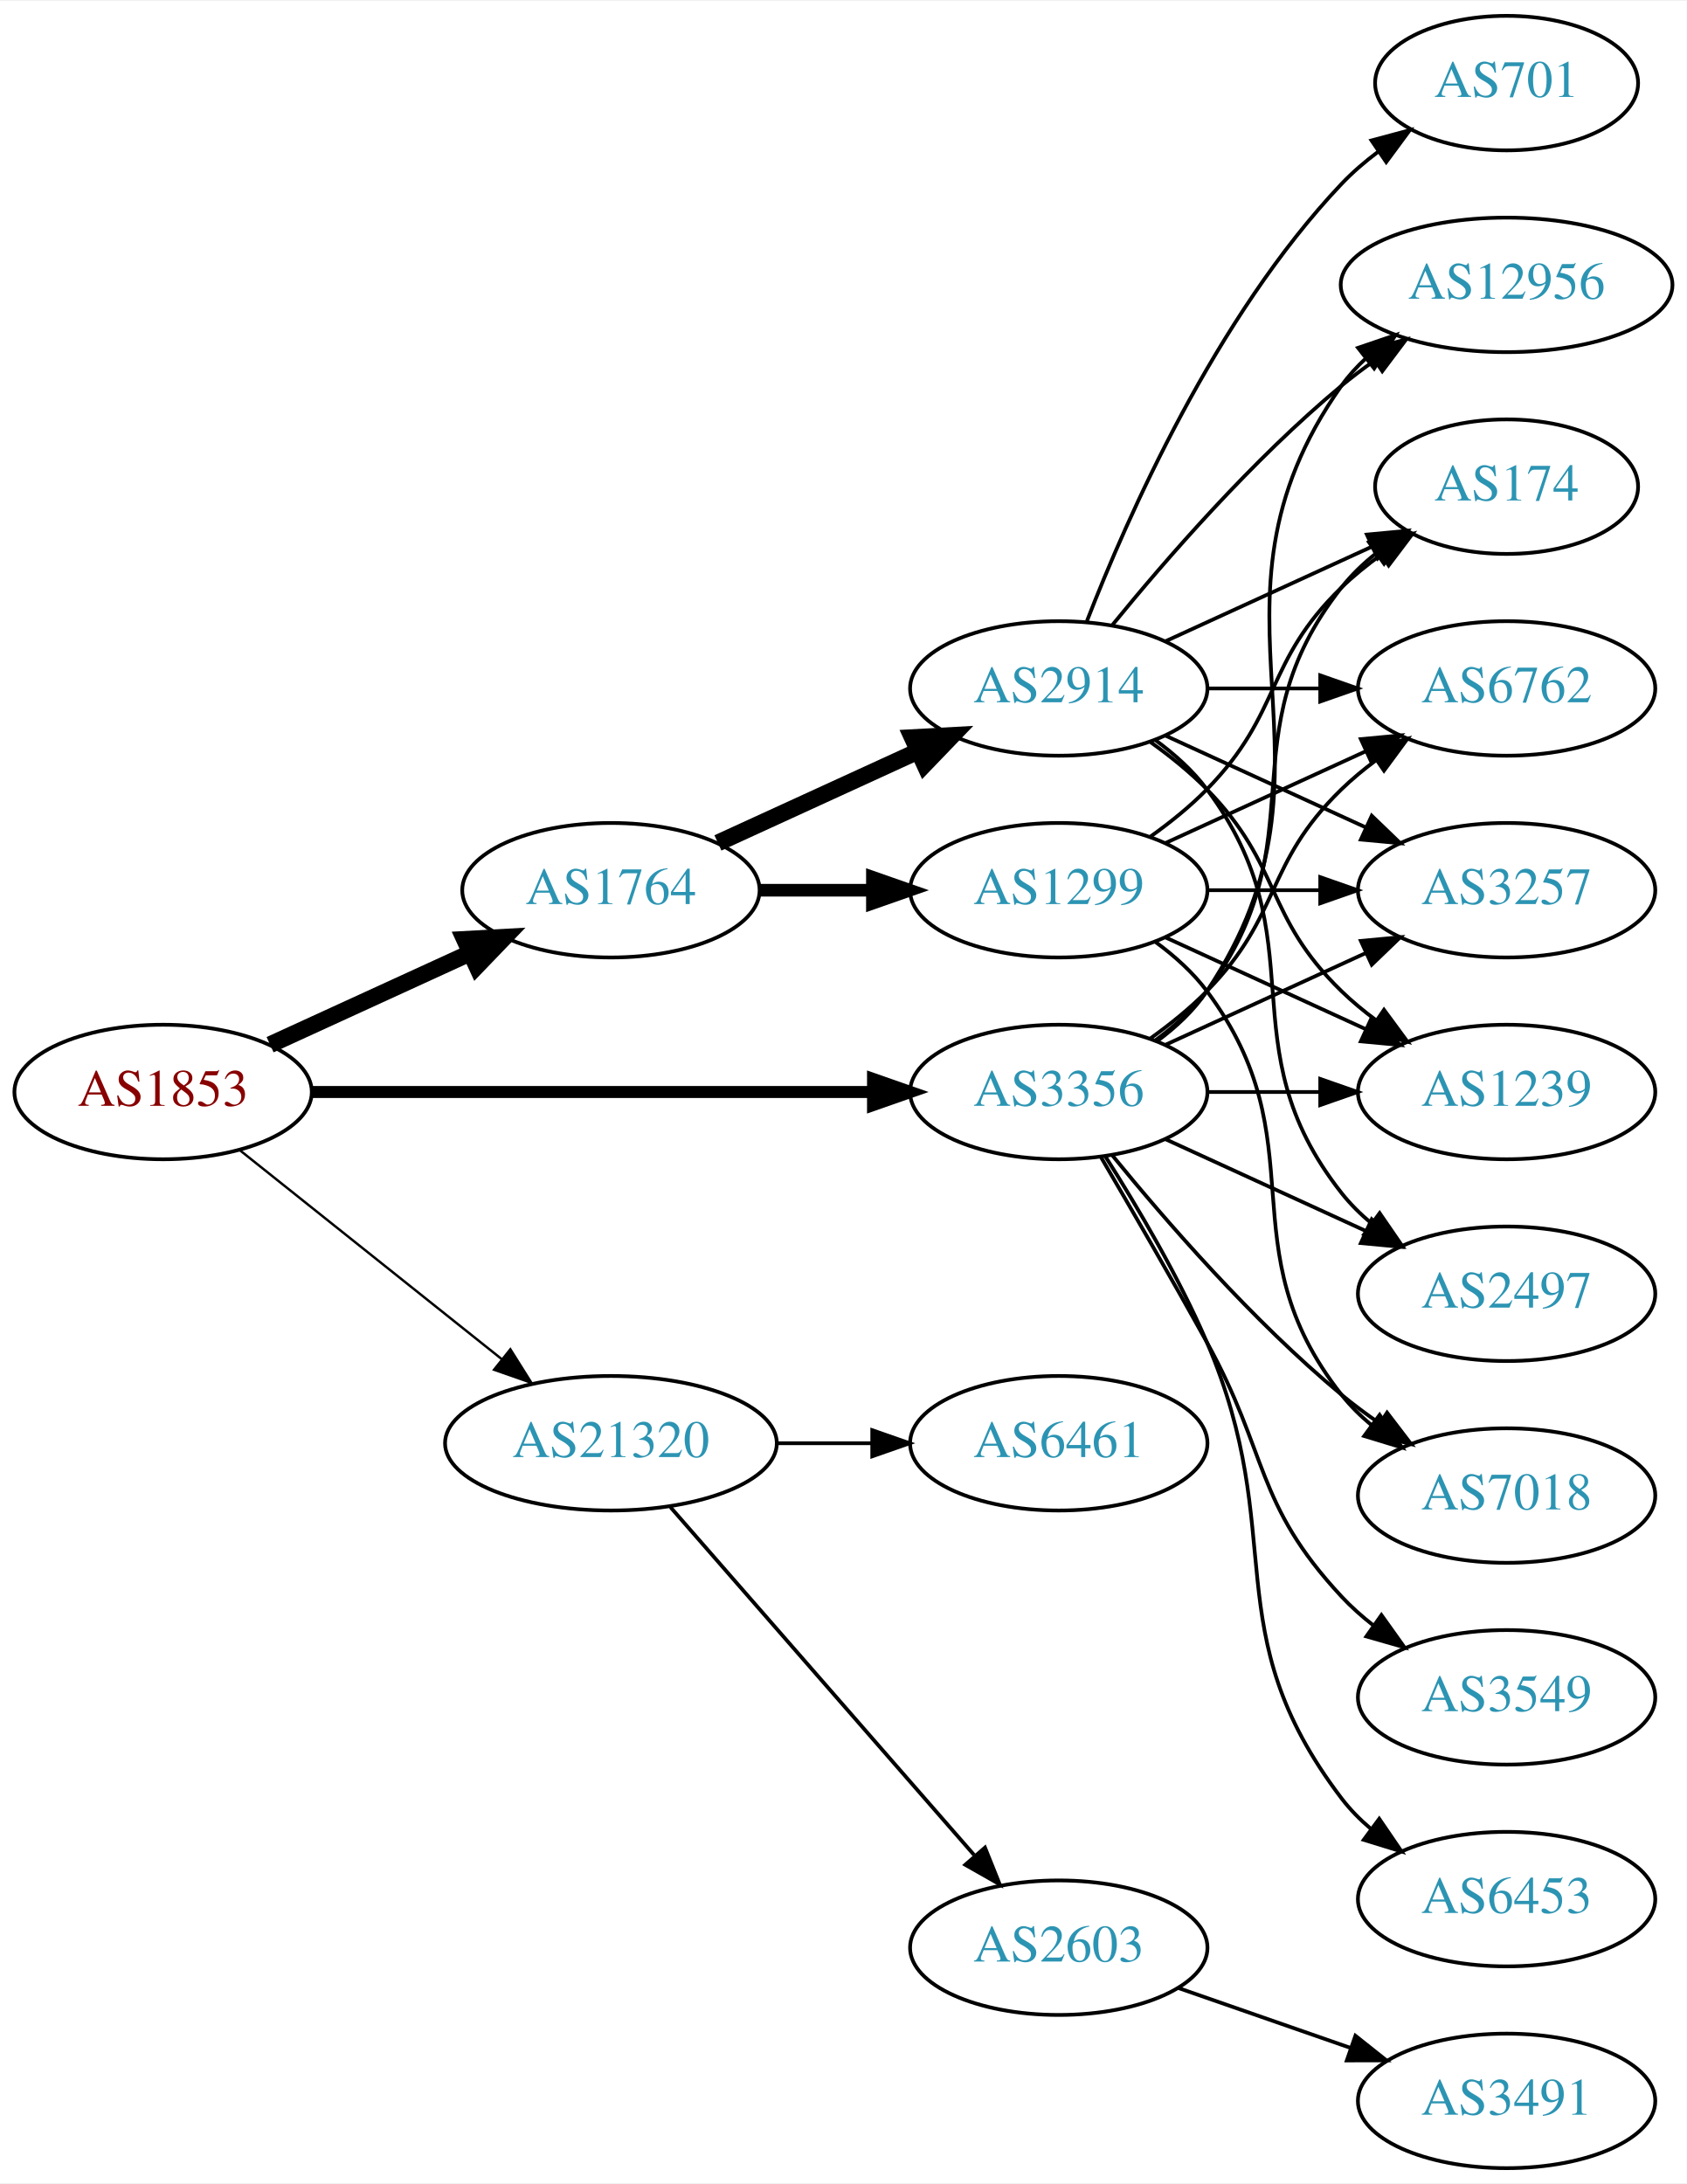
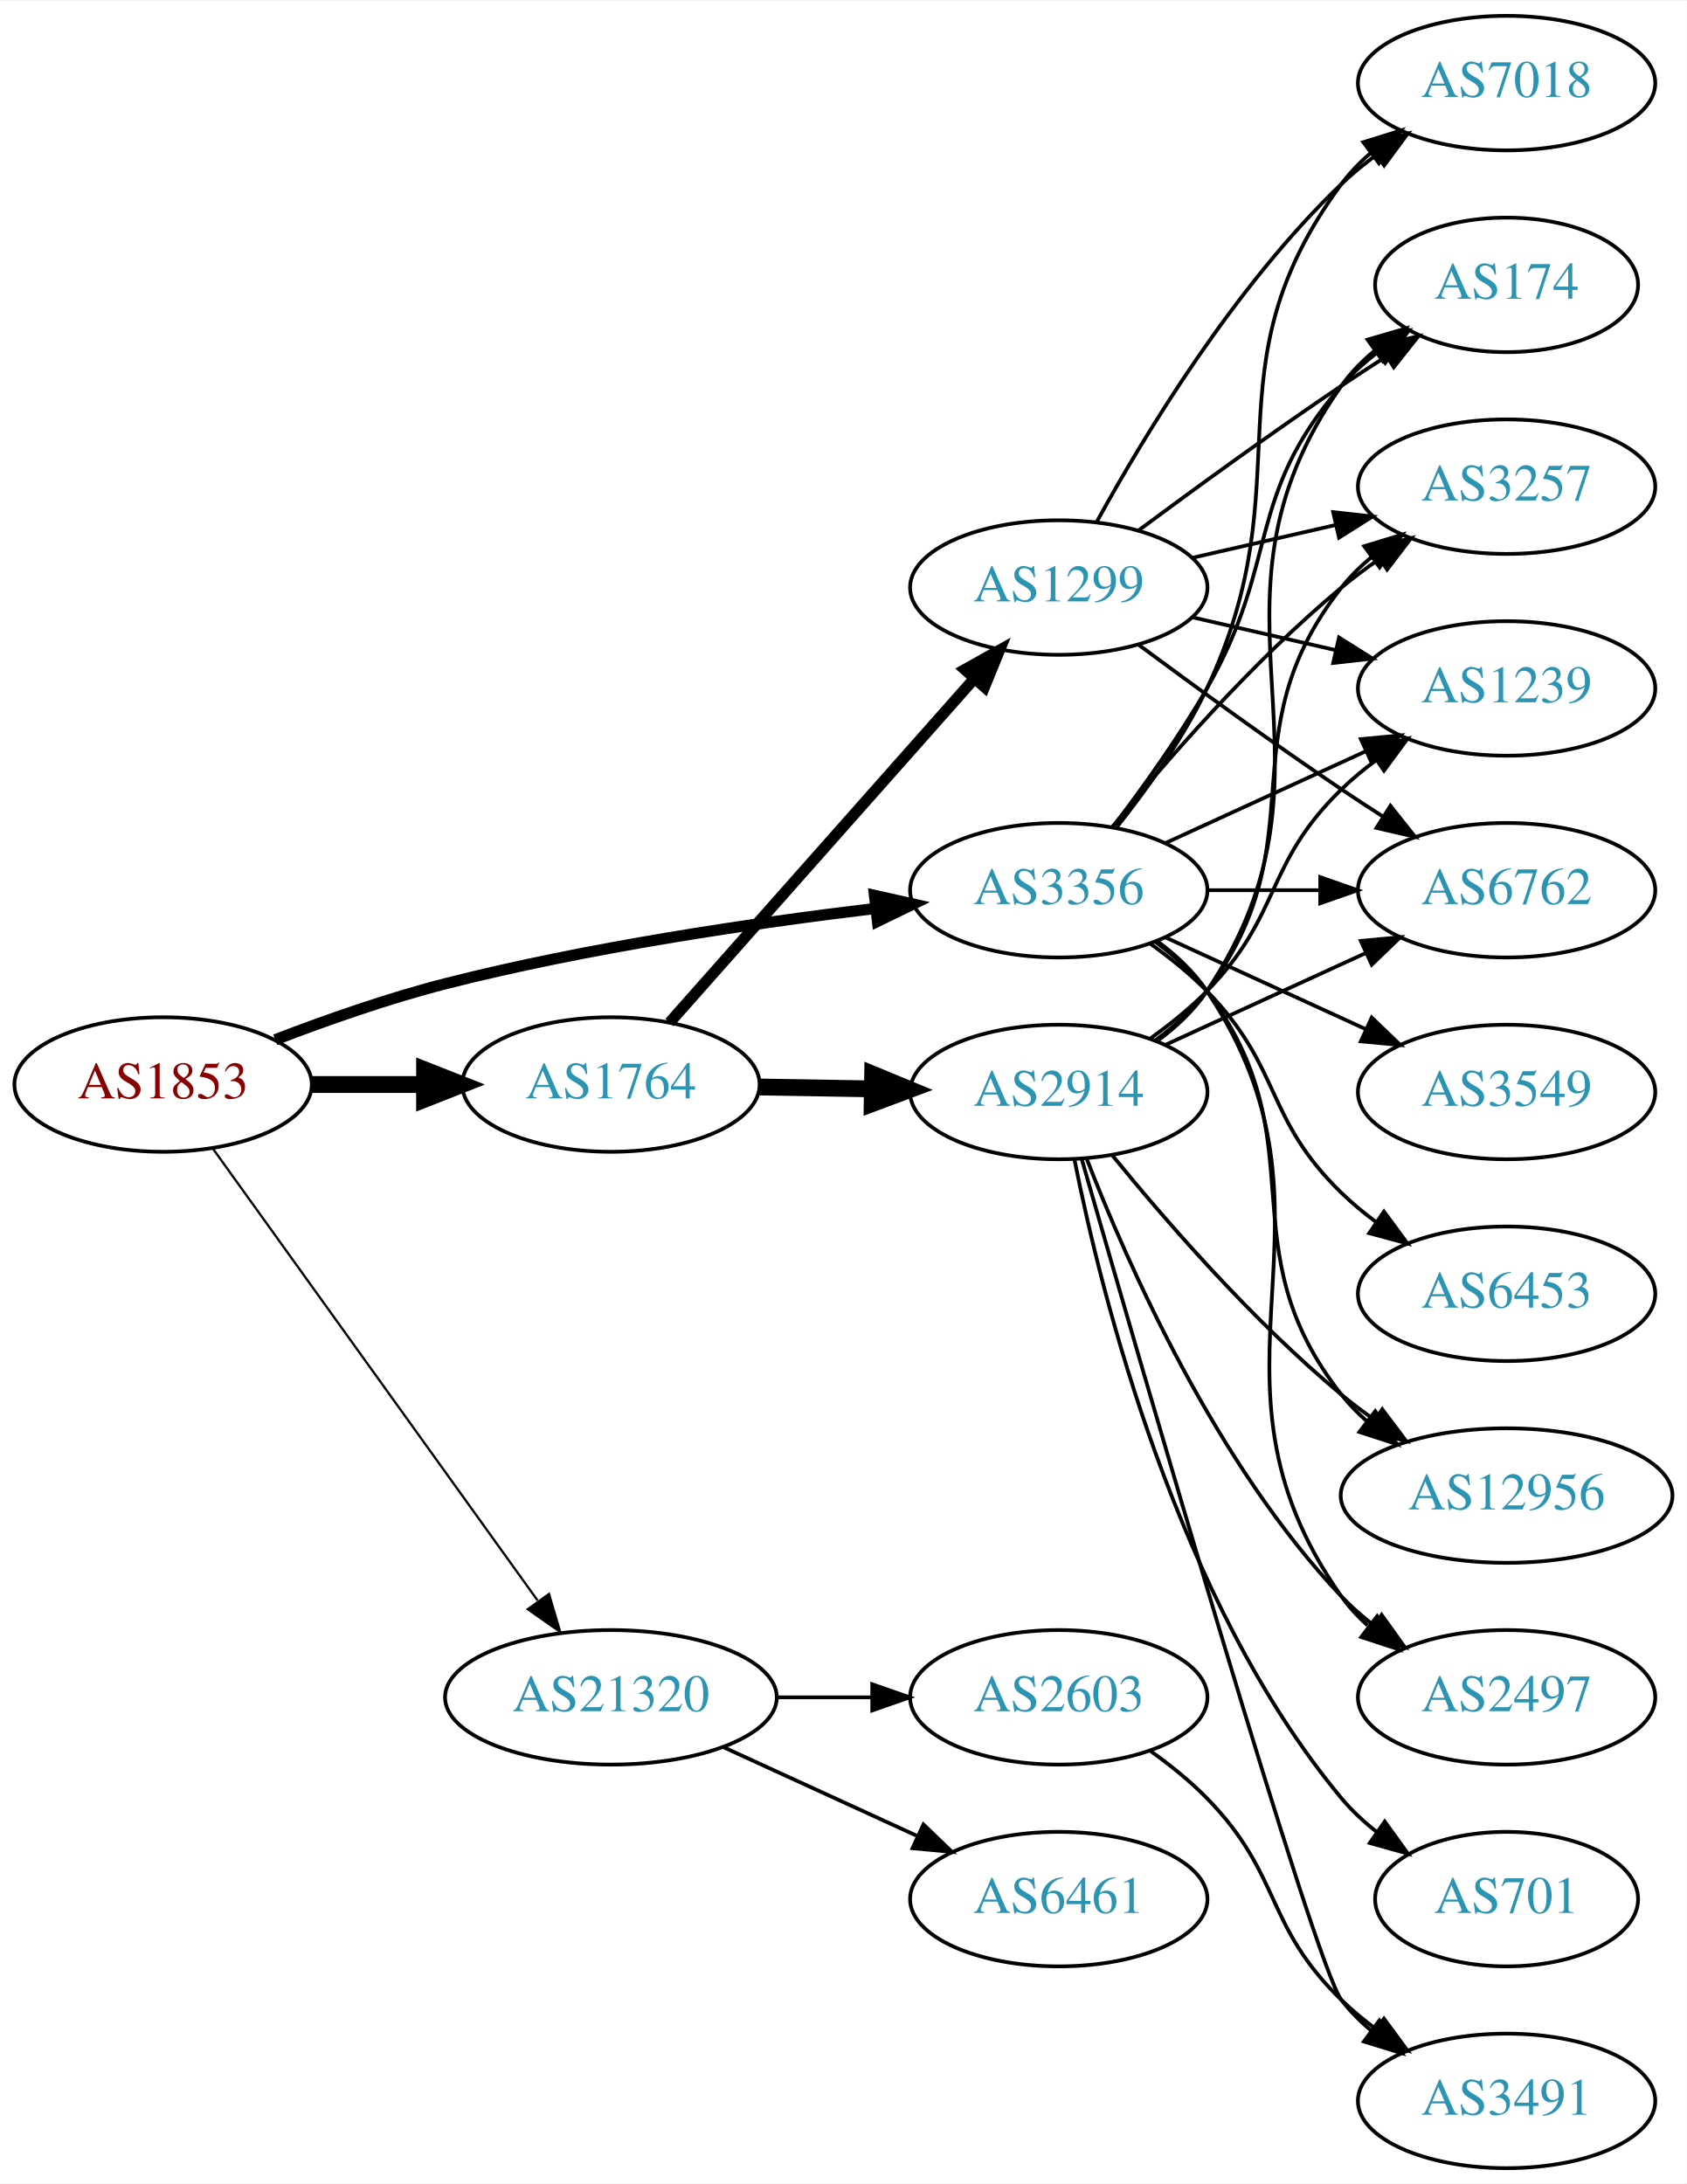
<svg xmlns="http://www.w3.org/2000/svg" xmlns:xlink="http://www.w3.org/1999/xlink" width="451pt" height="584pt" viewBox="0.00 0.00 451.37 584.00">
  <g id="graph0" class="graph" transform="scale(1 1) rotate(0) translate(4 580)">
    <polygon fill="white" stroke="none" points="-4,4 -4,-580 447.37,-580 447.37,4 -4,4" />
    <g id="node1" class="node">
      <g id="a_node1">
        <a xlink:href="/asn/1853" xlink:title="AS1853 ~ ACOnet Backbone [AT]">
-           <ellipse fill="#ffffff" stroke="black" cx="39.647" cy="-288" rx="39.794" ry="18" />
-           <text text-anchor="middle" x="39.647" y="-284.3" font-family="Times,serif" font-size="14.00" fill="#880000">AS1853</text>
+           <ellipse fill="#ffffff" stroke="black" cx="39.647" cy="-290" rx="39.794" ry="18" />
+           <text text-anchor="middle" x="39.647" y="-286.3" font-family="Times,serif" font-size="14.00" fill="#880000">AS1853</text>
        </a>
      </g>
    </g>
    <g id="node2" class="node">
      <g id="a_node2">
        <a xlink:href="/asn/1764" xlink:title="AS1764 ~ NEXTLAYER-AS [AT]">
-           <ellipse fill="#ffffff" stroke="black" cx="159.489" cy="-342" rx="39.794" ry="18" />
-           <text text-anchor="middle" x="159.489" y="-338.3" font-family="Times,serif" font-size="14.00" fill="#2c94b3">AS1764</text>
+           <ellipse fill="#ffffff" stroke="black" cx="159.489" cy="-290" rx="39.794" ry="18" />
+           <text text-anchor="middle" x="159.489" y="-286.3" font-family="Times,serif" font-size="14.00" fill="#2c94b3">AS1764</text>
        </a>
      </g>
    </g>
    <g id="edge1" class="edge">
-       <path fill="none" stroke="black" stroke-width="4.5" d="M68.275,-300.661C84.232,-307.973 104.503,-317.261 121.786,-325.181" />
-       <polygon fill="black" stroke="black" stroke-width="4.5" points="120.302,-328.832 131.033,-329.419 123.583,-321.673 120.302,-328.832" />
+       <path fill="none" stroke="black" stroke-width="4.5" d="M79.559,-290C89.112,-290 99.462,-290 109.425,-290" />
+       <polygon fill="black" stroke="black" stroke-width="4.5" points="109.617,-293.938 119.617,-290 109.617,-286.063 109.617,-293.938" />
    </g>
    <g id="node3" class="node">
      <g id="a_node3">
        <a xlink:href="/asn/3356" xlink:title="AS3356 ~ Level 3 Parent, LLC [US]">
-           <ellipse fill="#ffffff" stroke="black" cx="279.332" cy="-288" rx="39.794" ry="18" />
-           <text text-anchor="middle" x="279.332" y="-284.3" font-family="Times,serif" font-size="14.00" fill="#2c94b3">AS3356</text>
+           <ellipse fill="#ffffff" stroke="black" cx="279.332" cy="-342" rx="39.794" ry="18" />
+           <text text-anchor="middle" x="279.332" y="-338.3" font-family="Times,serif" font-size="14.00" fill="#2c94b3">AS3356</text>
        </a>
      </g>
    </g>
    <g id="edge2" class="edge">
-       <path fill="none" stroke="black" stroke-width="3.214" d="M79.364,-288C120.282,-288 184.922,-288 229.356,-288" />
-       <polygon fill="black" stroke="black" stroke-width="3.214" points="229.631,-291.5 239.631,-288 229.631,-284.5 229.631,-291.5" />
+       <path fill="none" stroke="black" stroke-width="3" d="M69.66,-301.987C83.313,-307.239 99.936,-313.085 115.293,-317 153.352,-326.702 197.429,-333.184 230.151,-337.112" />
+       <polygon fill="black" stroke="black" stroke-width="3" points="230.017,-340.62 240.354,-338.298 230.825,-333.667 230.017,-340.62" />
    </g>
    <g id="node4" class="node">
      <g id="a_node4">
        <a xlink:href="/asn/21320" xlink:title="AS21320 ~ GEANT Vereniging [EU]">
-           <ellipse fill="#ffffff" stroke="black" cx="159.489" cy="-194" rx="44.393" ry="18" />
-           <text text-anchor="middle" x="159.489" y="-190.3" font-family="Times,serif" font-size="14.00" fill="#2c94b3">AS21320</text>
+           <ellipse fill="#ffffff" stroke="black" cx="159.489" cy="-126" rx="44.393" ry="18" />
+           <text text-anchor="middle" x="159.489" y="-122.3" font-family="Times,serif" font-size="14.00" fill="#2c94b3">AS21320</text>
        </a>
      </g>
    </g>
    <g id="edge3" class="edge">
-       <path fill="none" stroke="black" stroke-width="0.643" d="M60.106,-272.478C79.235,-257.219 108.634,-233.768 130.316,-216.473" />
-       <polygon fill="black" stroke="black" stroke-width="0.643" points="132.575,-219.148 138.21,-210.176 128.21,-213.676 132.575,-219.148" />
+       <path fill="none" stroke="black" stroke-width="0.6" d="M53.035,-272.759C73.757,-243.921 115.56,-185.744 139.848,-151.943" />
+       <polygon fill="black" stroke="black" stroke-width="0.6" points="142.919,-153.667 145.912,-143.504 137.234,-149.582 142.919,-153.667" />
    </g>
    <g id="node5" class="node">
      <g id="a_node5">
-         <a xlink:href="/asn/1299" xlink:title="AS1299 ~ Telia Carrier [EU]">
-           <ellipse fill="#ffffff" stroke="black" cx="279.332" cy="-342" rx="39.794" ry="18" />
-           <text text-anchor="middle" x="279.332" y="-338.3" font-family="Times,serif" font-size="14.00" fill="#2c94b3">AS1299</text>
+         <a xlink:href="/asn/2914" xlink:title="AS2914 ~ NTT America, Inc. [US]">
+           <ellipse fill="#ffffff" stroke="black" cx="279.332" cy="-288" rx="39.794" ry="18" />
+           <text text-anchor="middle" x="279.332" y="-284.3" font-family="Times,serif" font-size="14.00" fill="#2c94b3">AS2914</text>
        </a>
      </g>
    </g>
    <g id="edge4" class="edge">
-       <path fill="none" stroke="black" stroke-width="3.375" d="M199.402,-342C208.955,-342 219.305,-342 229.267,-342" />
-       <polygon fill="black" stroke="black" stroke-width="3.375" points="229.46,-345.5 239.46,-342 229.46,-338.5 229.46,-345.5" />
+       <path fill="none" stroke="black" stroke-width="4.5" d="M199.402,-289.34C208.955,-289.177 219.305,-289.002 229.267,-288.833" />
+       <polygon fill="black" stroke="black" stroke-width="4.5" points="229.528,-292.766 239.46,-288.66 229.394,-284.893 229.528,-292.766" />
    </g>
    <g id="node6" class="node">
      <g id="a_node6">
-         <a xlink:href="/asn/2914" xlink:title="AS2914 ~ NTT America, Inc. [US]">
-           <ellipse fill="#ffffff" stroke="black" cx="279.332" cy="-396" rx="39.794" ry="18" />
-           <text text-anchor="middle" x="279.332" y="-392.3" font-family="Times,serif" font-size="14.00" fill="#2c94b3">AS2914</text>
+         <a xlink:href="/asn/1299" xlink:title="AS1299 ~ Telia Carrier [EU]">
+           <ellipse fill="#ffffff" stroke="black" cx="279.332" cy="-423" rx="39.794" ry="18" />
+           <text text-anchor="middle" x="279.332" y="-419.3" font-family="Times,serif" font-size="14.00" fill="#2c94b3">AS1299</text>
        </a>
      </g>
    </g>
    <g id="edge5" class="edge">
-       <path fill="none" stroke="black" stroke-width="4.5" d="M188.118,-354.661C204.075,-361.973 224.345,-371.261 241.628,-379.181" />
-       <polygon fill="black" stroke="black" stroke-width="4.5" points="240.145,-382.832 250.876,-383.419 243.425,-375.673 240.145,-382.832" />
+       <path fill="none" stroke="black" stroke-width="3" d="M175.176,-306.576C195.64,-329.673 232.882,-371.705 256.575,-398.445" />
+       <polygon fill="black" stroke="black" stroke-width="3" points="254.209,-401.052 263.46,-406.215 259.448,-396.41 254.209,-401.052" />
    </g>
    <g id="node7" class="node">
      <g id="a_node7">
        <a xlink:href="/asn/174" xlink:title="AS174 ~ Cogent Communications [US]">
-           <ellipse fill="#ffffff" stroke="black" cx="399.174" cy="-450" rx="35.194" ry="18" />
-           <text text-anchor="middle" x="399.174" y="-446.3" font-family="Times,serif" font-size="14.00" fill="#2c94b3">AS174</text>
+           <ellipse fill="#ffffff" stroke="black" cx="399.174" cy="-504" rx="35.194" ry="18" />
+           <text text-anchor="middle" x="399.174" y="-500.3" font-family="Times,serif" font-size="14.00" fill="#2c94b3">AS174</text>
+         </a>
+       </g>
+     </g>
+     <g id="edge26" class="edge">
+       <path fill="none" stroke="black" d="M293.793,-358.913C301.686,-369.27 311.535,-382.992 318.978,-396 338.543,-430.194 329.144,-447.258 354.978,-477 357.784,-480.23 361.071,-483.203 364.559,-485.902" />
+       <polygon fill="black" stroke="black" points="362.71,-488.879 372.925,-491.69 366.693,-483.122 362.71,-488.879" />
+     </g>
+     <g id="node9" class="node">
+       <g id="a_node9">
+         <a xlink:href="/asn/3257" xlink:title="AS3257 ~ GTT [DE]">
+           <ellipse fill="#ffffff" stroke="black" cx="399.174" cy="-450" rx="39.794" ry="18" />
+           <text text-anchor="middle" x="399.174" y="-446.3" font-family="Times,serif" font-size="14.00" fill="#2c94b3">AS3257</text>
+         </a>
+       </g>
+     </g>
+     <g id="edge23" class="edge">
+       <path fill="none" stroke="black" d="M293.751,-359.065C307.865,-376.375 331.28,-403.345 354.978,-423 358.194,-425.668 361.695,-428.27 365.265,-430.741" />
+       <polygon fill="black" stroke="black" points="363.343,-433.666 373.622,-436.236 367.189,-427.817 363.343,-433.666" />
+     </g>
+     <g id="node10" class="node">
+       <g id="a_node10">
+         <a xlink:href="/asn/1239" xlink:title="AS1239 ~ Sprint [US]">
+           <ellipse fill="#ffffff" stroke="black" cx="399.174" cy="-396" rx="39.794" ry="18" />
+           <text text-anchor="middle" x="399.174" y="-392.3" font-family="Times,serif" font-size="14.00" fill="#2c94b3">AS1239</text>
+         </a>
+       </g>
+     </g>
+     <g id="edge24" class="edge">
+       <path fill="none" stroke="black" d="M307.96,-354.661C323.917,-361.973 344.188,-371.261 361.471,-379.181" />
+       <polygon fill="black" stroke="black" points="360.169,-382.435 370.718,-383.419 363.085,-376.071 360.169,-382.435" />
+     </g>
+     <g id="node12" class="node">
+       <g id="a_node12">
+         <a xlink:href="/asn/12956" xlink:title="AS12956 ~ TELXIUS [ES]">
+           <ellipse fill="#ffffff" stroke="black" cx="399.174" cy="-180" rx="44.393" ry="18" />
+           <text text-anchor="middle" x="399.174" y="-176.3" font-family="Times,serif" font-size="14.00" fill="#2c94b3">AS12956</text>
+         </a>
+       </g>
+     </g>
+     <g id="edge27" class="edge">
+       <path fill="none" stroke="black" d="M305.262,-328.118C310.338,-324.389 315.256,-319.984 318.978,-315 349.249,-274.458 323.679,-246.754 354.978,-207 357.002,-204.429 359.344,-202.037 361.868,-199.826" />
+       <polygon fill="black" stroke="black" points="364.025,-202.584 369.858,-193.739 359.782,-197.016 364.025,-202.584" />
+     </g>
+     <g id="node13" class="node">
+       <g id="a_node13">
+         <a xlink:href="/asn/6762" xlink:title="AS6762 ~ TELECOM ITALIA SPARKLE S.p.A. [IT]">
+           <ellipse fill="#ffffff" stroke="black" cx="399.174" cy="-342" rx="39.794" ry="18" />
+           <text text-anchor="middle" x="399.174" y="-338.3" font-family="Times,serif" font-size="14.00" fill="#2c94b3">AS6762</text>
        </a>
      </g>
    </g>
    <g id="edge19" class="edge">
-       <path fill="none" stroke="black" d="M305.262,-301.882C310.338,-305.611 315.256,-310.016 318.978,-315 349.249,-355.542 323.679,-383.246 354.978,-423 357.625,-426.361 360.813,-429.417 364.245,-432.161" />
-       <polygon fill="black" stroke="black" points="362.358,-435.113 372.552,-438 366.383,-429.386 362.358,-435.113" />
+       <path fill="none" stroke="black" d="M319.244,-342C328.798,-342 339.147,-342 349.11,-342" />
+       <polygon fill="black" stroke="black" points="349.302,-345.5 359.302,-342 349.302,-338.5 349.302,-345.5" />
+     </g>
+     <g id="node14" class="node">
+       <g id="a_node14">
+         <a xlink:href="/asn/2497" xlink:title="AS2497 ~ Internet Initiative Japan Inc. [JP]">
+           <ellipse fill="#ffffff" stroke="black" cx="399.174" cy="-126" rx="39.794" ry="18" />
+           <text text-anchor="middle" x="399.174" y="-122.3" font-family="Times,serif" font-size="14.00" fill="#2c94b3">AS2497</text>
+         </a>
+       </g>
+     </g>
+     <g id="edge20" class="edge">
+       <path fill="none" stroke="black" d="M305.651,-328.393C310.707,-324.649 315.518,-320.169 318.978,-315 360.003,-253.706 312.399,-213.225 354.978,-153 356.969,-150.184 359.356,-147.599 361.972,-145.24" />
+       <polygon fill="black" stroke="black" points="364.525,-147.694 370.34,-138.838 360.271,-142.135 364.525,-147.694" />
+     </g>
+     <g id="node15" class="node">
+       <g id="a_node15">
+         <a xlink:href="/asn/7018" xlink:title="AS7018 ~ AT&amp;T Services, Inc. [US]">
+           <ellipse fill="#ffffff" stroke="black" cx="399.174" cy="-558" rx="39.794" ry="18" />
+           <text text-anchor="middle" x="399.174" y="-554.3" font-family="Times,serif" font-size="14.00" fill="#2c94b3">AS7018</text>
+         </a>
+       </g>
+     </g>
+     <g id="edge21" class="edge">
+       <path fill="none" stroke="black" d="M294.932,-358.991C303.019,-369.155 312.681,-382.655 318.978,-396 345.477,-452.159 318.075,-481.059 354.978,-531 357.212,-534.023 359.894,-536.786 362.815,-539.293" />
+       <polygon fill="black" stroke="black" points="360.841,-542.186 370.959,-545.331 365.01,-536.563 360.841,-542.186" />
+     </g>
+     <g id="node16" class="node">
+       <g id="a_node16">
+         <a xlink:href="/asn/3549" xlink:title="AS3549 ~ Level 3 Parent, LLC [US]">
+           <ellipse fill="#ffffff" stroke="black" cx="399.174" cy="-288" rx="39.794" ry="18" />
+           <text text-anchor="middle" x="399.174" y="-284.3" font-family="Times,serif" font-size="14.00" fill="#2c94b3">AS3549</text>
+         </a>
+       </g>
+     </g>
+     <g id="edge22" class="edge">
+       <path fill="none" stroke="black" d="M307.96,-329.339C323.917,-322.027 344.188,-312.739 361.471,-304.819" />
+       <polygon fill="black" stroke="black" points="363.085,-307.929 370.718,-300.581 360.169,-301.565 363.085,-307.929" />
+     </g>
+     <g id="node17" class="node">
+       <g id="a_node17">
+         <a xlink:href="/asn/6453" xlink:title="AS6453 ~ TATA COMMUNICATIONS (AMERICA) INC [US]">
+           <ellipse fill="#ffffff" stroke="black" cx="399.174" cy="-234" rx="39.794" ry="18" />
+           <text text-anchor="middle" x="399.174" y="-230.3" font-family="Times,serif" font-size="14.00" fill="#2c94b3">AS6453</text>
+         </a>
+       </g>
+     </g>
+     <g id="edge25" class="edge">
+       <path fill="none" stroke="black" d="M303.926,-327.611C309.182,-323.852 314.513,-319.563 318.978,-315 339.151,-294.383 334.285,-281.094 354.978,-261 357.823,-258.237 360.997,-255.614 364.297,-253.166" />
+       <polygon fill="black" stroke="black" points="366.363,-255.994 372.645,-247.462 362.414,-250.214 366.363,-255.994" />
+     </g>
+     <g id="node18" class="node">
+       <g id="a_node18">
+         <a xlink:href="/asn/6461" xlink:title="AS6461 ~ ZAYO-6461 [US]">
+           <ellipse fill="#ffffff" stroke="black" cx="279.332" cy="-72" rx="39.794" ry="18" />
+           <text text-anchor="middle" x="279.332" y="-68.3" font-family="Times,serif" font-size="14.00" fill="#2c94b3">AS6461</text>
+         </a>
+       </g>
+     </g>
+     <g id="edge28" class="edge">
+       <path fill="none" stroke="black" d="M189.619,-112.652C205.23,-105.498 224.628,-96.609 241.3,-88.969" />
+       <polygon fill="black" stroke="black" points="243.119,-91.986 250.752,-84.638 240.203,-85.622 243.119,-91.986" />
+     </g>
+     <g id="node19" class="node">
+       <g id="a_node19">
+         <a xlink:href="/asn/2603" xlink:title="AS2603 ~ NORDUnet [NO]">
+           <ellipse fill="#ffffff" stroke="black" cx="279.332" cy="-126" rx="39.794" ry="18" />
+           <text text-anchor="middle" x="279.332" y="-122.3" font-family="Times,serif" font-size="14.00" fill="#2c94b3">AS2603</text>
+         </a>
+       </g>
+     </g>
+     <g id="edge29" class="edge">
+       <path fill="none" stroke="black" d="M203.7,-126C212.013,-126 220.775,-126 229.258,-126" />
+       <polygon fill="black" stroke="black" points="229.416,-129.5 239.416,-126 229.416,-122.5 229.416,-129.5" />
+     </g>
+     <g id="edge6" class="edge">
+       <path fill="none" stroke="black" d="M305.651,-301.607C310.707,-305.351 315.518,-309.831 318.978,-315 360.003,-376.294 312.399,-416.775 354.978,-477 357.448,-480.493 360.527,-483.63 363.896,-486.421" />
+       <polygon fill="black" stroke="black" points="361.965,-489.343 372.136,-492.31 366.035,-483.648 361.965,-489.343" />
    </g>
    <g id="node8" class="node">
      <g id="a_node8">
-         <a xlink:href="/asn/6762" xlink:title="AS6762 ~ TELECOM ITALIA SPARKLE S.p.A. [IT]">
-           <ellipse fill="#ffffff" stroke="black" cx="399.174" cy="-396" rx="39.794" ry="18" />
-           <text text-anchor="middle" x="399.174" y="-392.3" font-family="Times,serif" font-size="14.00" fill="#2c94b3">AS6762</text>
-         </a>
-       </g>
-     </g>
-     <g id="edge18" class="edge">
+         <a xlink:href="/asn/3491" xlink:title="AS3491 ~ PCCW Global, Inc. [US]">
+           <ellipse fill="#ffffff" stroke="black" cx="399.174" cy="-18" rx="39.794" ry="18" />
+           <text text-anchor="middle" x="399.174" y="-14.3" font-family="Times,serif" font-size="14.00" fill="#2c94b3">AS3491</text>
+         </a>
+       </g>
+     </g>
+     <g id="edge7" class="edge">
+       <path fill="none" stroke="black" d="M285.446,-270.141C301.117,-215.593 347.836,-54.296 354.978,-45 357.268,-42.02 359.988,-39.284 362.932,-36.795" />
+       <polygon fill="black" stroke="black" points="365.126,-39.527 371.109,-30.782 360.979,-33.888 365.126,-39.527" />
+     </g>
+     <g id="edge8" class="edge">
+       <path fill="none" stroke="black" d="M305.262,-301.882C310.338,-305.611 315.256,-310.016 318.978,-315 349.249,-355.542 323.679,-383.246 354.978,-423 357.303,-425.953 360.047,-428.67 363.006,-431.147" />
+       <polygon fill="black" stroke="black" points="361.065,-434.064 371.203,-437.145 365.199,-428.415 361.065,-434.064" />
+     </g>
+     <g id="edge9" class="edge">
      <path fill="none" stroke="black" d="M303.926,-302.389C309.182,-306.148 314.513,-310.437 318.978,-315 339.151,-335.617 334.285,-348.906 354.978,-369 357.823,-371.763 360.997,-374.386 364.297,-376.834" />
      <polygon fill="black" stroke="black" points="362.414,-379.786 372.645,-382.538 366.363,-374.006 362.414,-379.786" />
-     </g>
-     <g id="node9" class="node">
-       <g id="a_node9">
-         <a xlink:href="/asn/2497" xlink:title="AS2497 ~ Internet Initiative Japan Inc. [JP]">
-           <ellipse fill="#ffffff" stroke="black" cx="399.174" cy="-234" rx="39.794" ry="18" />
-           <text text-anchor="middle" x="399.174" y="-230.3" font-family="Times,serif" font-size="14.00" fill="#2c94b3">AS2497</text>
-         </a>
-       </g>
-     </g>
-     <g id="edge20" class="edge">
-       <path fill="none" stroke="black" d="M307.96,-275.339C323.917,-268.027 344.188,-258.739 361.471,-250.819" />
-       <polygon fill="black" stroke="black" points="363.085,-253.929 370.718,-246.581 360.169,-247.565 363.085,-253.929" />
-     </g>
-     <g id="node10" class="node">
-       <g id="a_node10">
-         <a xlink:href="/asn/3257" xlink:title="AS3257 ~ GTT [DE]">
-           <ellipse fill="#ffffff" stroke="black" cx="399.174" cy="-342" rx="39.794" ry="18" />
-           <text text-anchor="middle" x="399.174" y="-338.3" font-family="Times,serif" font-size="14.00" fill="#2c94b3">AS3257</text>
-         </a>
-       </g>
-     </g>
-     <g id="edge24" class="edge">
-       <path fill="none" stroke="black" d="M307.96,-300.661C323.917,-307.973 344.188,-317.261 361.471,-325.181" />
-       <polygon fill="black" stroke="black" points="360.169,-328.435 370.718,-329.419 363.085,-322.071 360.169,-328.435" />
-     </g>
-     <g id="node12" class="node">
-       <g id="a_node12">
-         <a xlink:href="/asn/1239" xlink:title="AS1239 ~ Sprint [US]">
-           <ellipse fill="#ffffff" stroke="black" cx="399.174" cy="-288" rx="39.794" ry="18" />
-           <text text-anchor="middle" x="399.174" y="-284.3" font-family="Times,serif" font-size="14.00" fill="#2c94b3">AS1239</text>
-         </a>
-       </g>
-     </g>
-     <g id="edge25" class="edge">
-       <path fill="none" stroke="black" d="M319.244,-288C328.798,-288 339.147,-288 349.11,-288" />
-       <polygon fill="black" stroke="black" points="349.302,-291.5 359.302,-288 349.302,-284.5 349.302,-291.5" />
-     </g>
-     <g id="node13" class="node">
-       <g id="a_node13">
-         <a xlink:href="/asn/12956" xlink:title="AS12956 ~ TELXIUS [ES]">
-           <ellipse fill="#ffffff" stroke="black" cx="399.174" cy="-504" rx="44.393" ry="18" />
-           <text text-anchor="middle" x="399.174" y="-500.3" font-family="Times,serif" font-size="14.00" fill="#2c94b3">AS12956</text>
-         </a>
-       </g>
-     </g>
-     <g id="edge22" class="edge">
-       <path fill="none" stroke="black" d="M305.651,-301.607C310.707,-305.351 315.518,-309.831 318.978,-315 360.003,-376.294 312.399,-416.775 354.978,-477 356.867,-479.672 359.112,-482.135 361.572,-484.395" />
-       <polygon fill="black" stroke="black" points="359.418,-487.154 369.448,-490.567 363.735,-481.644 359.418,-487.154" />
-     </g>
-     <g id="node14" class="node">
-       <g id="a_node14">
-         <a xlink:href="/asn/7018" xlink:title="AS7018 ~ AT&amp;T Services, Inc. [US]">
-           <ellipse fill="#ffffff" stroke="black" cx="399.174" cy="-180" rx="39.794" ry="18" />
-           <text text-anchor="middle" x="399.174" y="-176.3" font-family="Times,serif" font-size="14.00" fill="#2c94b3">AS7018</text>
-         </a>
-       </g>
-     </g>
-     <g id="edge23" class="edge">
-       <path fill="none" stroke="black" d="M293.751,-270.935C307.865,-253.625 331.28,-226.655 354.978,-207 358.194,-204.332 361.695,-201.73 365.265,-199.259" />
-       <polygon fill="black" stroke="black" points="367.189,-202.183 373.622,-193.764 363.343,-196.334 367.189,-202.183" />
-     </g>
-     <g id="node15" class="node">
-       <g id="a_node15">
-         <a xlink:href="/asn/3549" xlink:title="AS3549 ~ Level 3 Parent, LLC [US]">
-           <ellipse fill="#ffffff" stroke="black" cx="399.174" cy="-126" rx="39.794" ry="18" />
-           <text text-anchor="middle" x="399.174" y="-122.3" font-family="Times,serif" font-size="14.00" fill="#2c94b3">AS3549</text>
-         </a>
-       </g>
-     </g>
-     <g id="edge21" class="edge">
-       <path fill="none" stroke="black" d="M290.678,-270.466C298.564,-257.006 309.622,-237.923 318.978,-221 335.524,-191.073 331.68,-178.032 354.978,-153 357.539,-150.249 360.44,-147.667 363.498,-145.274" />
-       <polygon fill="black" stroke="black" points="365.678,-148.019 371.832,-139.394 361.643,-142.299 365.678,-148.019" />
-     </g>
-     <g id="node16" class="node">
-       <g id="a_node16">
-         <a xlink:href="/asn/6453" xlink:title="AS6453 ~ TATA COMMUNICATIONS (AMERICA) INC [US]">
-           <ellipse fill="#ffffff" stroke="black" cx="399.174" cy="-72" rx="39.794" ry="18" />
-           <text text-anchor="middle" x="399.174" y="-68.3" font-family="Times,serif" font-size="14.00" fill="#2c94b3">AS6453</text>
-         </a>
-       </g>
-     </g>
-     <g id="edge26" class="edge">
-       <path fill="none" stroke="black" d="M291.85,-270.678C300.239,-257.486 311.411,-238.649 318.978,-221 341.257,-169.041 320.785,-144.021 354.978,-99 357.251,-96.007 359.96,-93.263 362.898,-90.769" />
-       <polygon fill="black" stroke="black" points="365.092,-93.5 371.064,-84.749 360.938,-87.865 365.092,-93.5" />
-     </g>
-     <g id="node17" class="node">
-       <g id="a_node17">
-         <a xlink:href="/asn/6461" xlink:title="AS6461 ~ Zayo Bandwidth [US]">
-           <ellipse fill="#ffffff" stroke="black" cx="279.332" cy="-194" rx="39.794" ry="18" />
-           <text text-anchor="middle" x="279.332" y="-190.3" font-family="Times,serif" font-size="14.00" fill="#2c94b3">AS6461</text>
-         </a>
-       </g>
-     </g>
-     <g id="edge27" class="edge">
-       <path fill="none" stroke="black" d="M203.7,-194C212.013,-194 220.775,-194 229.258,-194" />
-       <polygon fill="black" stroke="black" points="229.416,-197.5 239.416,-194 229.416,-190.5 229.416,-197.5" />
-     </g>
-     <g id="node18" class="node">
-       <g id="a_node18">
-         <a xlink:href="/asn/2603" xlink:title="AS2603 ~ NORDUnet [NO]">
-           <ellipse fill="#ffffff" stroke="black" cx="279.332" cy="-59" rx="39.794" ry="18" />
-           <text text-anchor="middle" x="279.332" y="-55.3" font-family="Times,serif" font-size="14.00" fill="#2c94b3">AS2603</text>
-         </a>
-       </g>
-     </g>
-     <g id="edge28" class="edge">
-       <path fill="none" stroke="black" d="M175.414,-176.902C195.956,-153.369 233.075,-110.845 256.672,-83.813" />
-       <polygon fill="black" stroke="black" points="259.589,-85.794 263.528,-75.959 254.315,-81.191 259.589,-85.794" />
-     </g>
-     <g id="edge16" class="edge">
-       <path fill="none" stroke="black" d="M303.926,-356.389C309.182,-360.148 314.513,-364.437 318.978,-369 339.151,-389.617 334.285,-402.906 354.978,-423 358.206,-426.134 361.857,-429.089 365.635,-431.812" />
-       <polygon fill="black" stroke="black" points="363.732,-434.75 373.995,-437.383 367.614,-428.925 363.732,-434.75" />
-     </g>
-     <g id="edge17" class="edge">
-       <path fill="none" stroke="black" d="M307.96,-354.661C323.917,-361.973 344.188,-371.261 361.471,-379.181" />
-       <polygon fill="black" stroke="black" points="360.169,-382.435 370.718,-383.419 363.085,-376.071 360.169,-382.435" />
-     </g>
-     <g id="edge14" class="edge">
-       <path fill="none" stroke="black" d="M319.244,-342C328.798,-342 339.147,-342 349.11,-342" />
-       <polygon fill="black" stroke="black" points="349.302,-345.5 359.302,-342 349.302,-338.5 349.302,-345.5" />
-     </g>
-     <g id="edge15" class="edge">
-       <path fill="none" stroke="black" d="M307.96,-329.339C323.917,-322.027 344.188,-312.739 361.471,-304.819" />
-       <polygon fill="black" stroke="black" points="363.085,-307.929 370.718,-300.581 360.169,-301.565 363.085,-307.929" />
-     </g>
-     <g id="edge13" class="edge">
-       <path fill="none" stroke="black" d="M305.262,-328.118C310.338,-324.389 315.256,-319.984 318.978,-315 349.249,-274.458 323.679,-246.754 354.978,-207 357.303,-204.047 360.047,-201.33 363.006,-198.853" />
-       <polygon fill="black" stroke="black" points="365.199,-201.585 371.203,-192.855 361.065,-195.936 365.199,-201.585" />
-     </g>
-     <g id="edge6" class="edge">
-       <path fill="none" stroke="black" d="M307.96,-408.661C324.377,-416.183 345.358,-425.798 362.955,-433.861" />
-       <polygon fill="black" stroke="black" points="361.783,-437.174 372.332,-438.158 364.7,-430.811 361.783,-437.174" />
-     </g>
-     <g id="edge7" class="edge">
-       <path fill="none" stroke="black" d="M319.244,-396C328.798,-396 339.147,-396 349.11,-396" />
-       <polygon fill="black" stroke="black" points="349.302,-399.5 359.302,-396 349.302,-392.5 349.302,-399.5" />
-     </g>
-     <g id="edge8" class="edge">
-       <path fill="none" stroke="black" d="M305.262,-382.118C310.338,-378.389 315.256,-373.984 318.978,-369 349.249,-328.458 323.679,-300.754 354.978,-261 357.303,-258.047 360.047,-255.33 363.006,-252.853" />
-       <polygon fill="black" stroke="black" points="365.199,-255.585 371.203,-246.855 361.065,-249.936 365.199,-255.585" />
-     </g>
-     <g id="edge9" class="edge">
-       <path fill="none" stroke="black" d="M307.96,-383.339C323.917,-376.027 344.188,-366.739 361.471,-358.819" />
-       <polygon fill="black" stroke="black" points="363.085,-361.929 370.718,-354.581 360.169,-355.565 363.085,-361.929" />
    </g>
    <g id="node11" class="node">
      <g id="a_node11">
        <a xlink:href="/asn/701" xlink:title="AS701 ~ UUNET [US]">
-           <ellipse fill="#ffffff" stroke="black" cx="399.174" cy="-558" rx="35.194" ry="18" />
-           <text text-anchor="middle" x="399.174" y="-554.3" font-family="Times,serif" font-size="14.00" fill="#2c94b3">AS701</text>
+           <ellipse fill="#ffffff" stroke="black" cx="399.174" cy="-72" rx="35.194" ry="18" />
+           <text text-anchor="middle" x="399.174" y="-68.3" font-family="Times,serif" font-size="14.00" fill="#2c94b3">AS701</text>
        </a>
      </g>
    </g>
    <g id="edge10" class="edge">
-       <path fill="none" stroke="black" d="M286.855,-413.994C297.605,-441.728 321.262,-495.429 354.978,-531 357.921,-534.105 361.294,-537.001 364.83,-539.655" />
-       <polygon fill="black" stroke="black" points="363.015,-542.654 373.249,-545.397 366.959,-536.871 363.015,-542.654" />
+       <path fill="none" stroke="black" d="M283.53,-269.927C290.694,-233.859 310.968,-151.875 354.978,-99 357.715,-95.712 360.96,-92.702 364.423,-89.983" />
+       <polygon fill="black" stroke="black" points="366.56,-92.761 372.764,-84.173 362.558,-87.017 366.56,-92.761" />
    </g>
    <g id="edge11" class="edge">
-       <path fill="none" stroke="black" d="M303.926,-381.611C309.182,-377.852 314.513,-373.563 318.978,-369 339.151,-348.383 334.285,-335.094 354.978,-315 357.823,-312.237 360.997,-309.614 364.297,-307.166" />
-       <polygon fill="black" stroke="black" points="366.363,-309.994 372.645,-301.462 362.414,-304.214 366.363,-309.994" />
+       <path fill="none" stroke="black" d="M293.751,-270.935C307.865,-253.625 331.28,-226.655 354.978,-207 357.716,-204.729 360.659,-202.506 363.677,-200.37" />
+       <polygon fill="black" stroke="black" points="365.903,-203.092 372.266,-194.621 362.009,-197.275 365.903,-203.092" />
    </g>
    <g id="edge12" class="edge">
-       <path fill="none" stroke="black" d="M293.751,-413.065C307.865,-430.375 331.28,-457.345 354.978,-477 357.716,-479.271 360.659,-481.494 363.677,-483.63" />
-       <polygon fill="black" stroke="black" points="362.009,-486.725 372.266,-489.379 365.903,-480.908 362.009,-486.725" />
-     </g>
-     <g id="node19" class="node">
-       <g id="a_node19">
-         <a xlink:href="/asn/3491" xlink:title="AS3491 ~ PCCW Global, Inc. [US]">
-           <ellipse fill="#ffffff" stroke="black" cx="399.174" cy="-18" rx="39.794" ry="18" />
-           <text text-anchor="middle" x="399.174" y="-14.3" font-family="Times,serif" font-size="14.00" fill="#2c94b3">AS3491</text>
-         </a>
-       </g>
-     </g>
-     <g id="edge29" class="edge">
-       <path fill="none" stroke="black" d="M311.293,-48.228C325.39,-43.323 342.266,-37.452 357.38,-32.193" />
-       <polygon fill="black" stroke="black" points="358.715,-35.434 367.01,-28.843 356.415,-28.823 358.715,-35.434" />
+       <path fill="none" stroke="black" d="M307.96,-300.661C323.917,-307.973 344.188,-317.261 361.471,-325.181" />
+       <polygon fill="black" stroke="black" points="360.169,-328.435 370.718,-329.419 363.085,-322.071 360.169,-328.435" />
+     </g>
+     <g id="edge13" class="edge">
+       <path fill="none" stroke="black" d="M286.855,-270.006C297.605,-242.272 321.262,-188.571 354.978,-153 357.564,-150.272 360.481,-147.706 363.55,-145.323" />
+       <polygon fill="black" stroke="black" points="365.728,-148.07 371.898,-139.457 361.704,-142.342 365.728,-148.07" />
+     </g>
+     <g id="edge14" class="edge">
+       <path fill="none" stroke="black" d="M300.662,-438.277C315.524,-449.304 336.269,-464.407 354.978,-477 358.795,-479.569 362.845,-482.21 366.876,-484.786" />
+       <polygon fill="black" stroke="black" points="365.245,-487.895 375.57,-490.271 368.98,-481.975 365.245,-487.895" />
+     </g>
+     <g id="edge17" class="edge">
+       <path fill="none" stroke="black" d="M315.051,-430.955C327.051,-433.704 340.672,-436.825 353.364,-439.733" />
+       <polygon fill="black" stroke="black" points="352.767,-443.187 363.296,-442.009 354.33,-436.364 352.767,-443.187" />
+     </g>
+     <g id="edge15" class="edge">
+       <path fill="none" stroke="black" d="M315.051,-415.045C327.051,-412.296 340.672,-409.175 353.364,-406.267" />
+       <polygon fill="black" stroke="black" points="354.33,-409.636 363.296,-403.991 352.767,-402.813 354.33,-409.636" />
+     </g>
+     <g id="edge18" class="edge">
+       <path fill="none" stroke="black" d="M300.662,-407.723C315.524,-396.696 336.269,-381.593 354.978,-369 358.527,-366.611 362.277,-364.161 366.026,-361.758" />
+       <polygon fill="black" stroke="black" points="368.094,-364.591 374.674,-356.288 364.352,-358.675 368.094,-364.591" />
+     </g>
+     <g id="edge16" class="edge">
+       <path fill="none" stroke="black" d="M289.573,-440.713C302.118,-463.561 326.295,-503.611 354.978,-531 357.846,-533.739 361.035,-536.347 364.344,-538.785" />
+       <polygon fill="black" stroke="black" points="362.468,-541.742 372.704,-544.477 366.407,-535.956 362.468,-541.742" />
+     </g>
+     <g id="edge30" class="edge">
+       <path fill="none" stroke="black" d="M303.926,-111.611C309.182,-107.852 314.513,-103.563 318.978,-99 339.151,-78.383 334.285,-65.094 354.978,-45 357.823,-42.237 360.997,-39.614 364.297,-37.166" />
+       <polygon fill="black" stroke="black" points="366.363,-39.993 372.645,-31.462 362.414,-34.214 366.363,-39.993" />
    </g>
  </g>
</svg>
